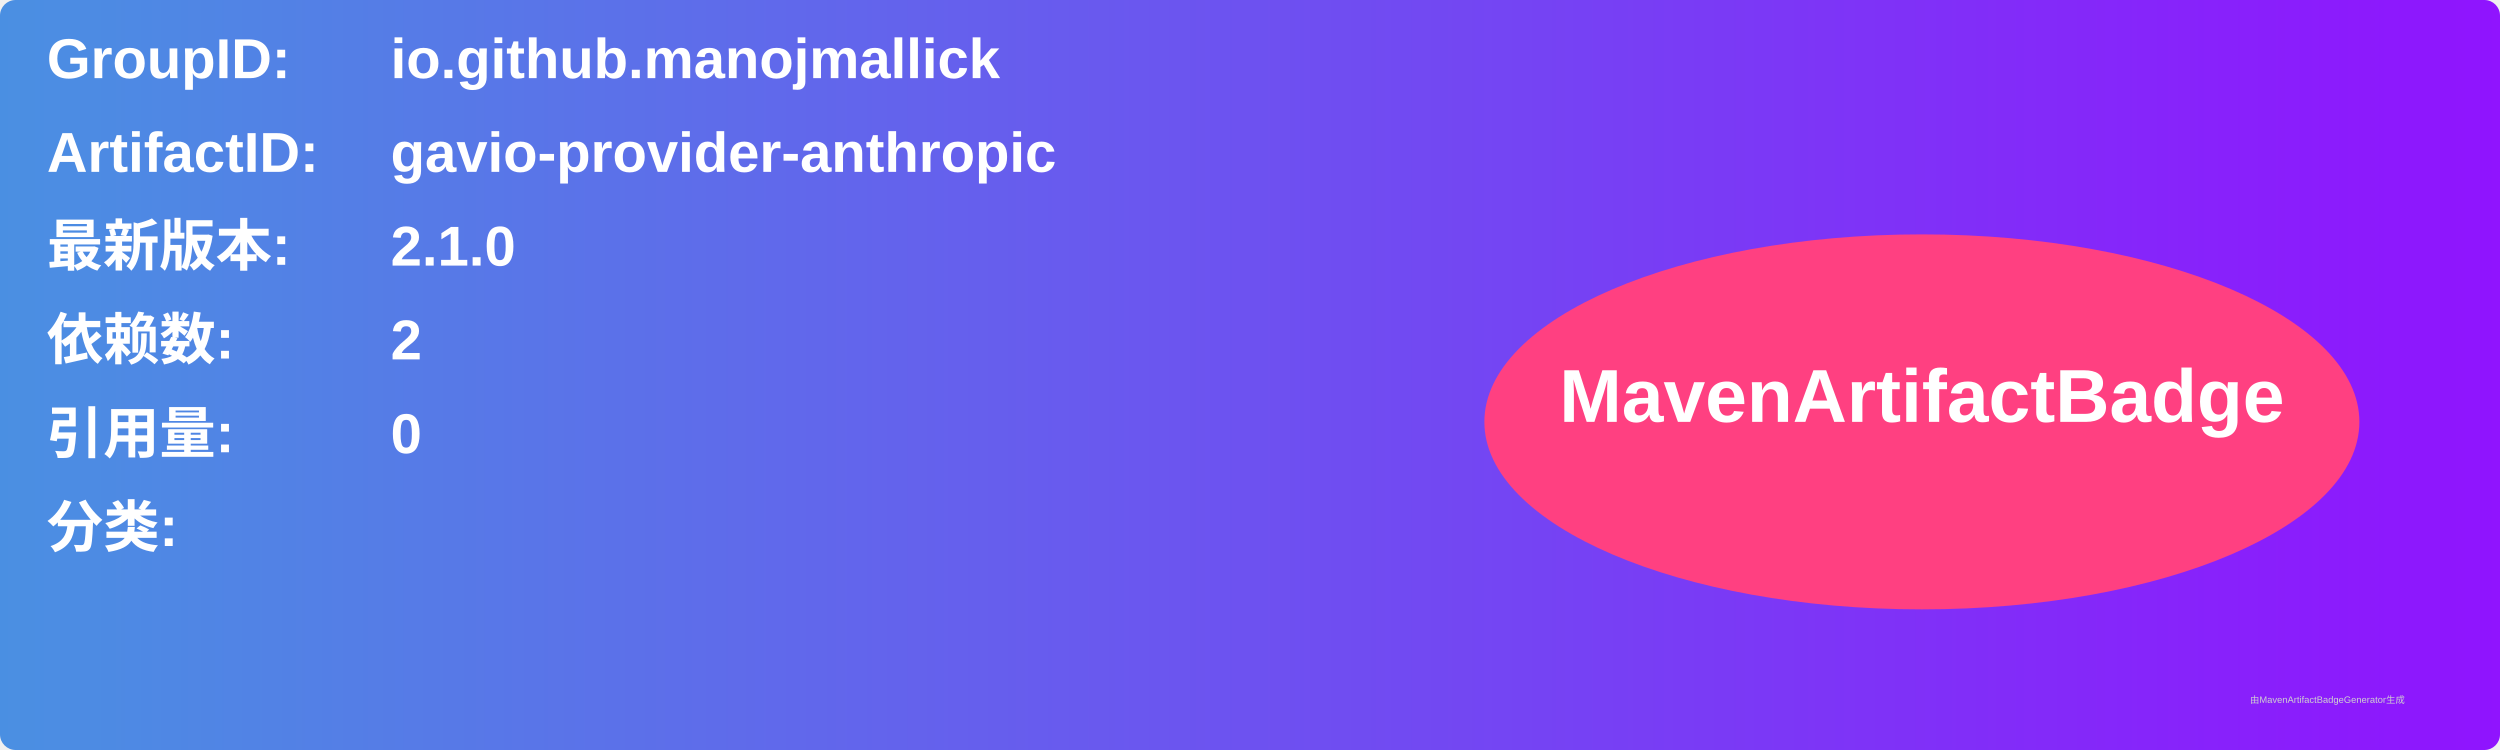
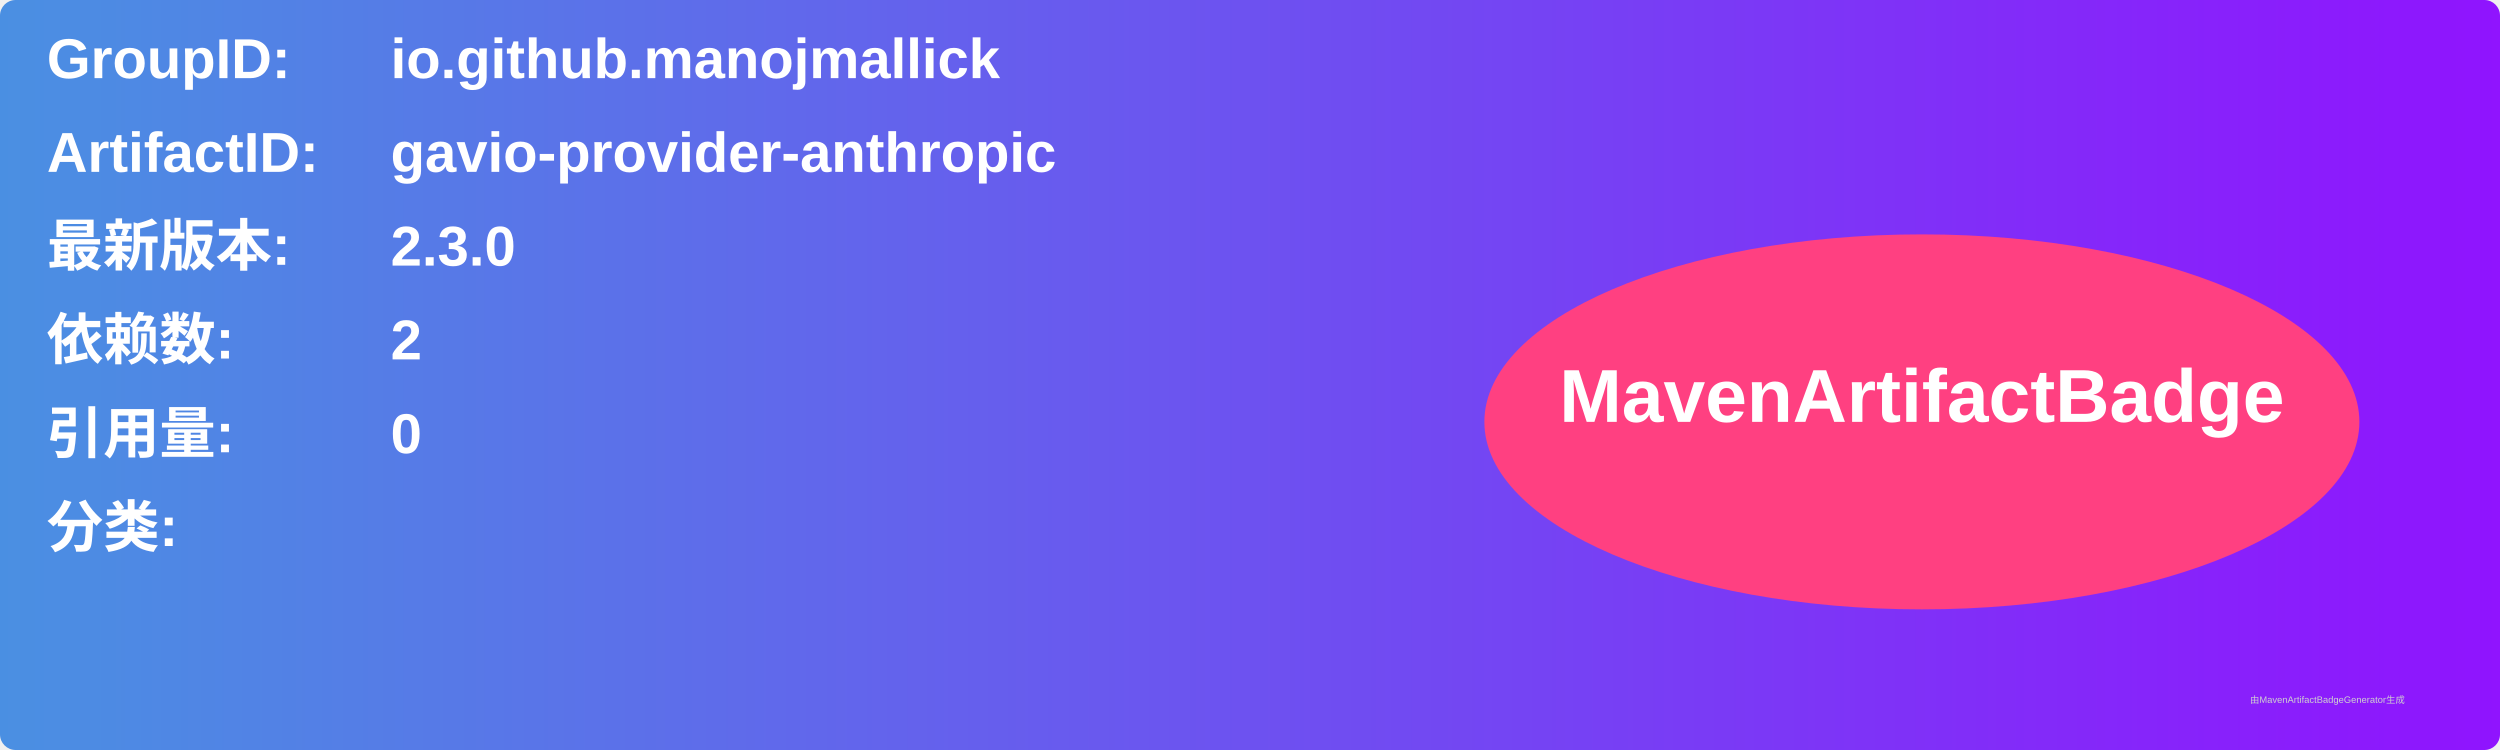
<svg xmlns="http://www.w3.org/2000/svg" width="800" height="240" viewBox="0 0 800 240">
  <linearGradient id="grad" x1="0%" y1="0%" x2="100%" y2="0%">
    <stop offset="0%" stop-color="#4a90e2" />
    <stop offset="100%" stop-color="#9013fe" />
  </linearGradient>
  <rect width="100%" height="100%" rx="5" ry="5" fill="url(#grad)" />
  <g transform="translate(15, 15)">
    <text x="0" y="10" font-family="Arial" font-size="18" fill="white" font-weight="bold" width="260">GroupID:</text>
    <text x="110" y="10" font-family="Arial" font-size="18" fill="white" font-weight="bold" width="460">io.github.manojmallick</text>
    <text x="0" y="40" font-family="Arial" font-size="18" fill="white" font-weight="bold" width="260">ArtifactID:</text>
    <text x="110" y="40" font-family="Arial" font-size="18" fill="white" font-weight="bold" width="460">gavio-provider-anthropic</text>
    <text x="0" y="70" font-family="Arial" font-size="18" fill="white" font-weight="bold">最新版本:</text>
    <text x="110" y="70" font-family="Arial" font-size="18" fill="white" font-weight="bold">
-       <tspan font-weight="bold">2.1.0</tspan>
+       <tspan font-weight="bold">2.3.0</tspan>
    </text>
    <text x="0" y="100" font-family="Arial" font-size="18" fill="white" font-weight="bold">依赖数: </text>
    <text x="110" y="100" font-family="Arial" font-size="18" fill="white">
      <tspan font-weight="bold">2</tspan>
    </text>
    <text x="0" y="130" font-family="Arial" font-size="18" fill="white" font-weight="bold">引用量: </text>
    <text x="110" y="130" font-family="Arial" font-size="18" fill="white">
      <tspan font-weight="bold">0</tspan>
    </text>
    <text x="0" y="160" font-family="Arial" font-size="18" fill="white" font-weight="bold">分类:</text>
    <text x="10" y="190" font-family="Arial" font-size="10" fill="white">
      <tspan font-weight="bold" />
    </text>
    <ellipse cx="600" cy="120" rx="140" ry="60" fill="#ff4081" />
    <text x="600" y="120" text-anchor="middle" font-family="Arial" font-size="24" fill="white" font-weight="bold">MavenArtifactBadge</text>
  </g>
  <text x="720" y="225" font-family="Arial" font-size="3" fill="#d0d0d0">由MavenArtifactBadgeGenerator生成</text>
</svg>
